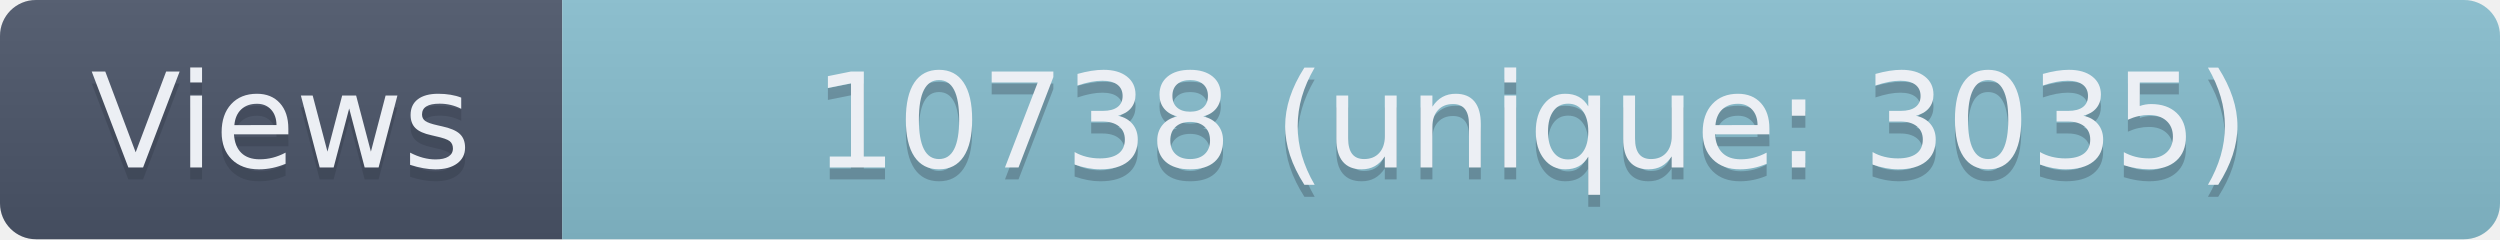
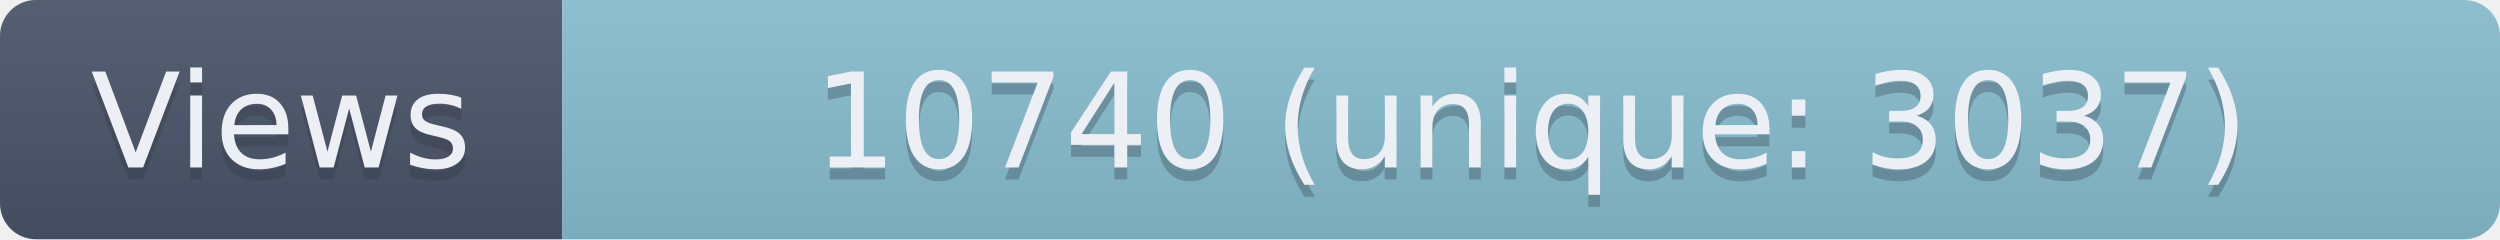
- <svg xmlns="http://www.w3.org/2000/svg" width="209" height="20" role="img" aria-label="Views: 10738 (unique: 3035)">
+ <svg xmlns="http://www.w3.org/2000/svg" width="209" height="20" role="img" aria-label="Views: 10740 (unique: 3037)">
  <linearGradient id="s" x2="0" y2="100%">
    <stop offset="0" stop-color="#bbb" stop-opacity=".1" />
    <stop offset="1" stop-opacity=".1" />
  </linearGradient>
  <clipPath id="r">
    <rect width="209" height="20" rx="3" fill="#fff" />
  </clipPath>
  <g clip-path="url(#r)">
    <rect width="47" height="20" fill="#4C566A" />
    <rect x="47" width="162" height="20" fill="#88C0D0" />
    <rect width="209" height="20" fill="url(#s)" />
  </g>
  <g fill="#ECEFF4" text-anchor="middle" font-family="Verdana,Geneva,DejaVu Sans,sans-serif" text-rendering="geometricPrecision" font-size="110">
    <text aria-hidden="true" x="235" y="150" fill="#2E3440" fill-opacity=".3" transform="scale(.1)" textLength="370">Views</text>
    <text x="235" y="140" transform="scale(.1)" textLength="370">Views</text>
-     <text aria-hidden="true" x="1280" y="150" fill="#2E3440" fill-opacity=".3" transform="scale(.1)" textLength="1520">10738 (unique: 3035)</text>
-     <text x="1280" y="140" transform="scale(.1)" textLength="1520">10738 (unique: 3035)</text>
+     <text aria-hidden="true" x="1280" y="150" fill="#2E3440" fill-opacity=".3" transform="scale(.1)" textLength="1520">10740 (unique: 3037)</text>
+     <text x="1280" y="140" transform="scale(.1)" textLength="1520">10740 (unique: 3037)</text>
  </g>
</svg>
